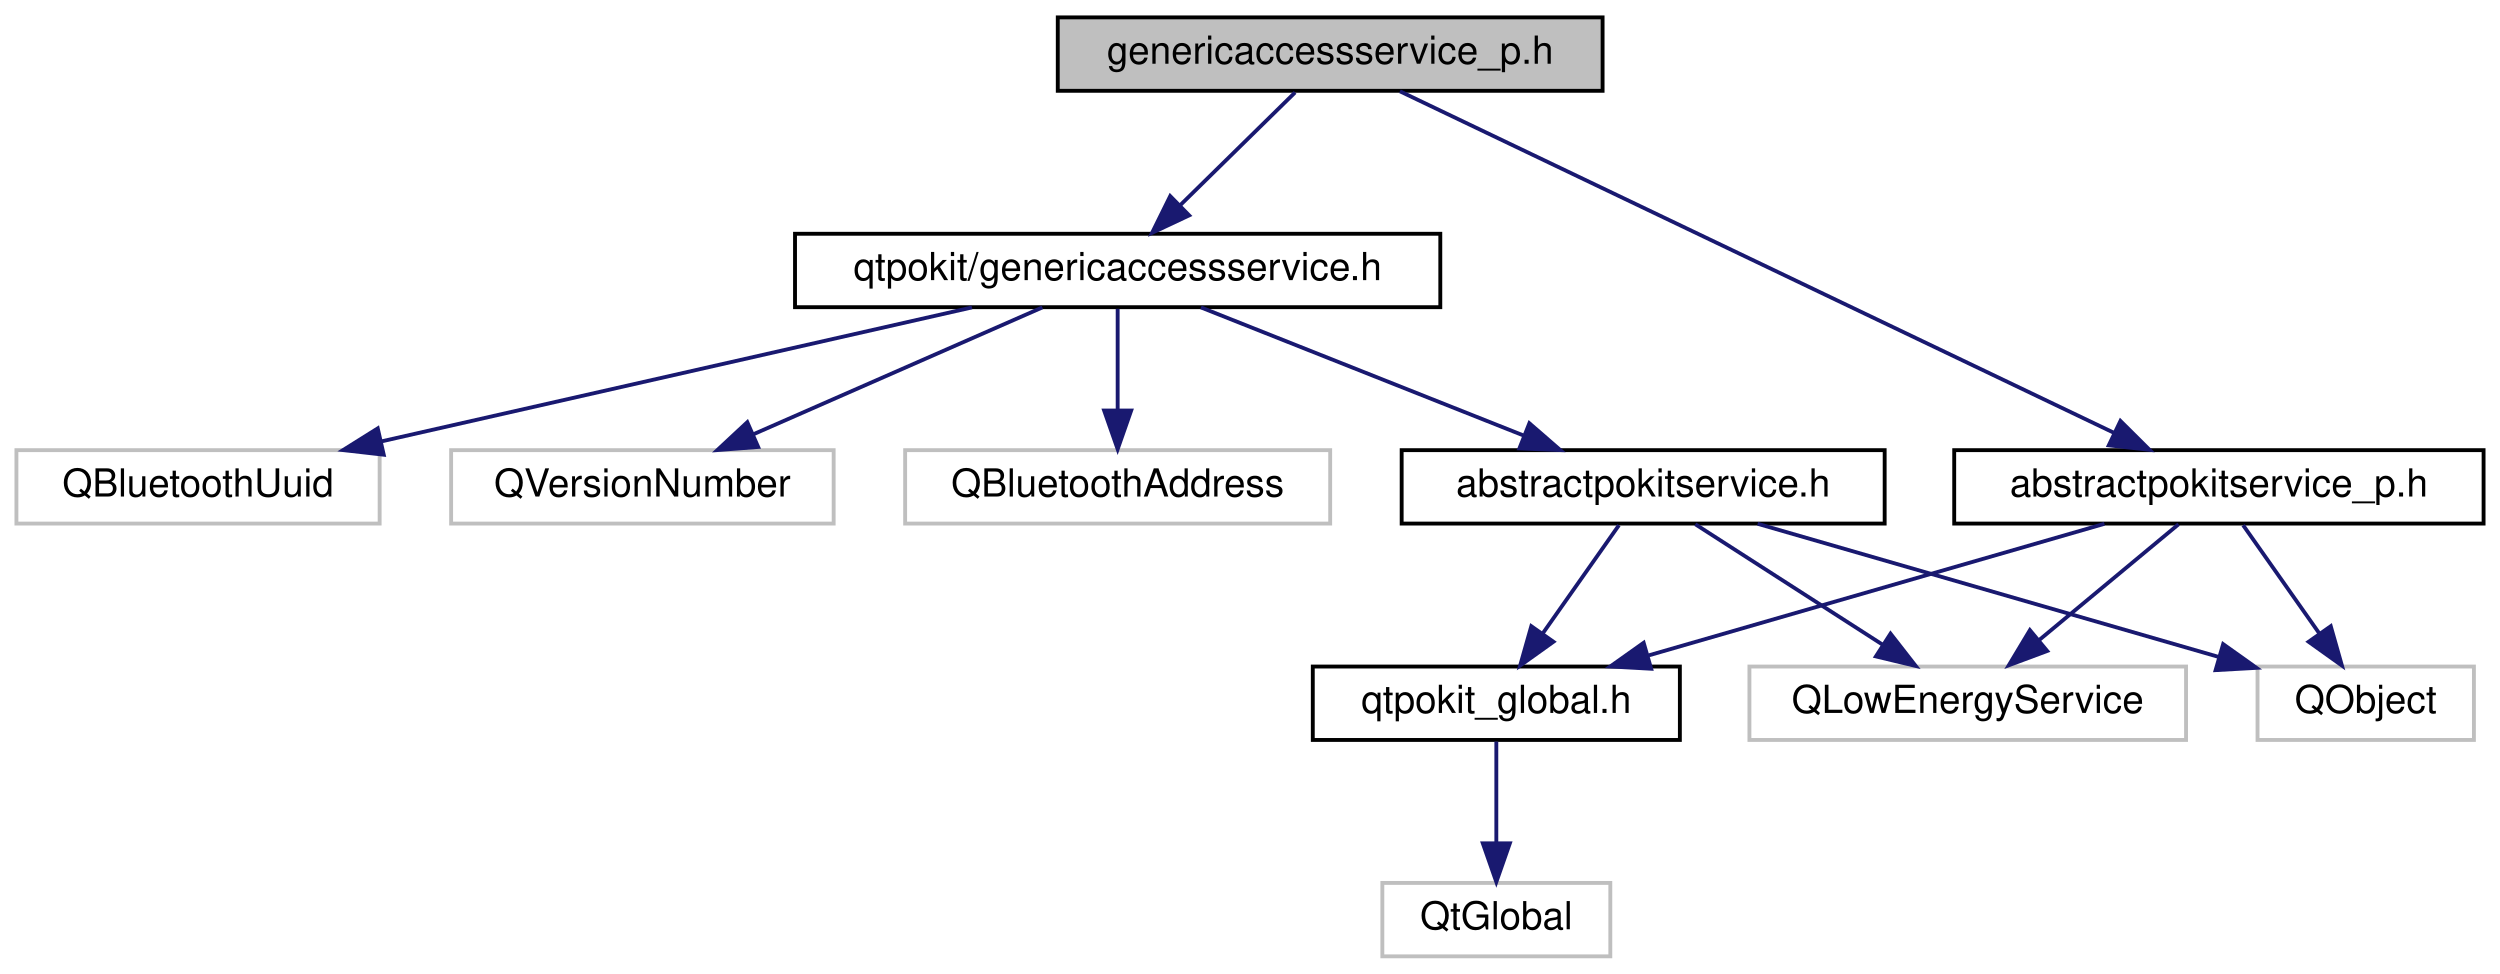
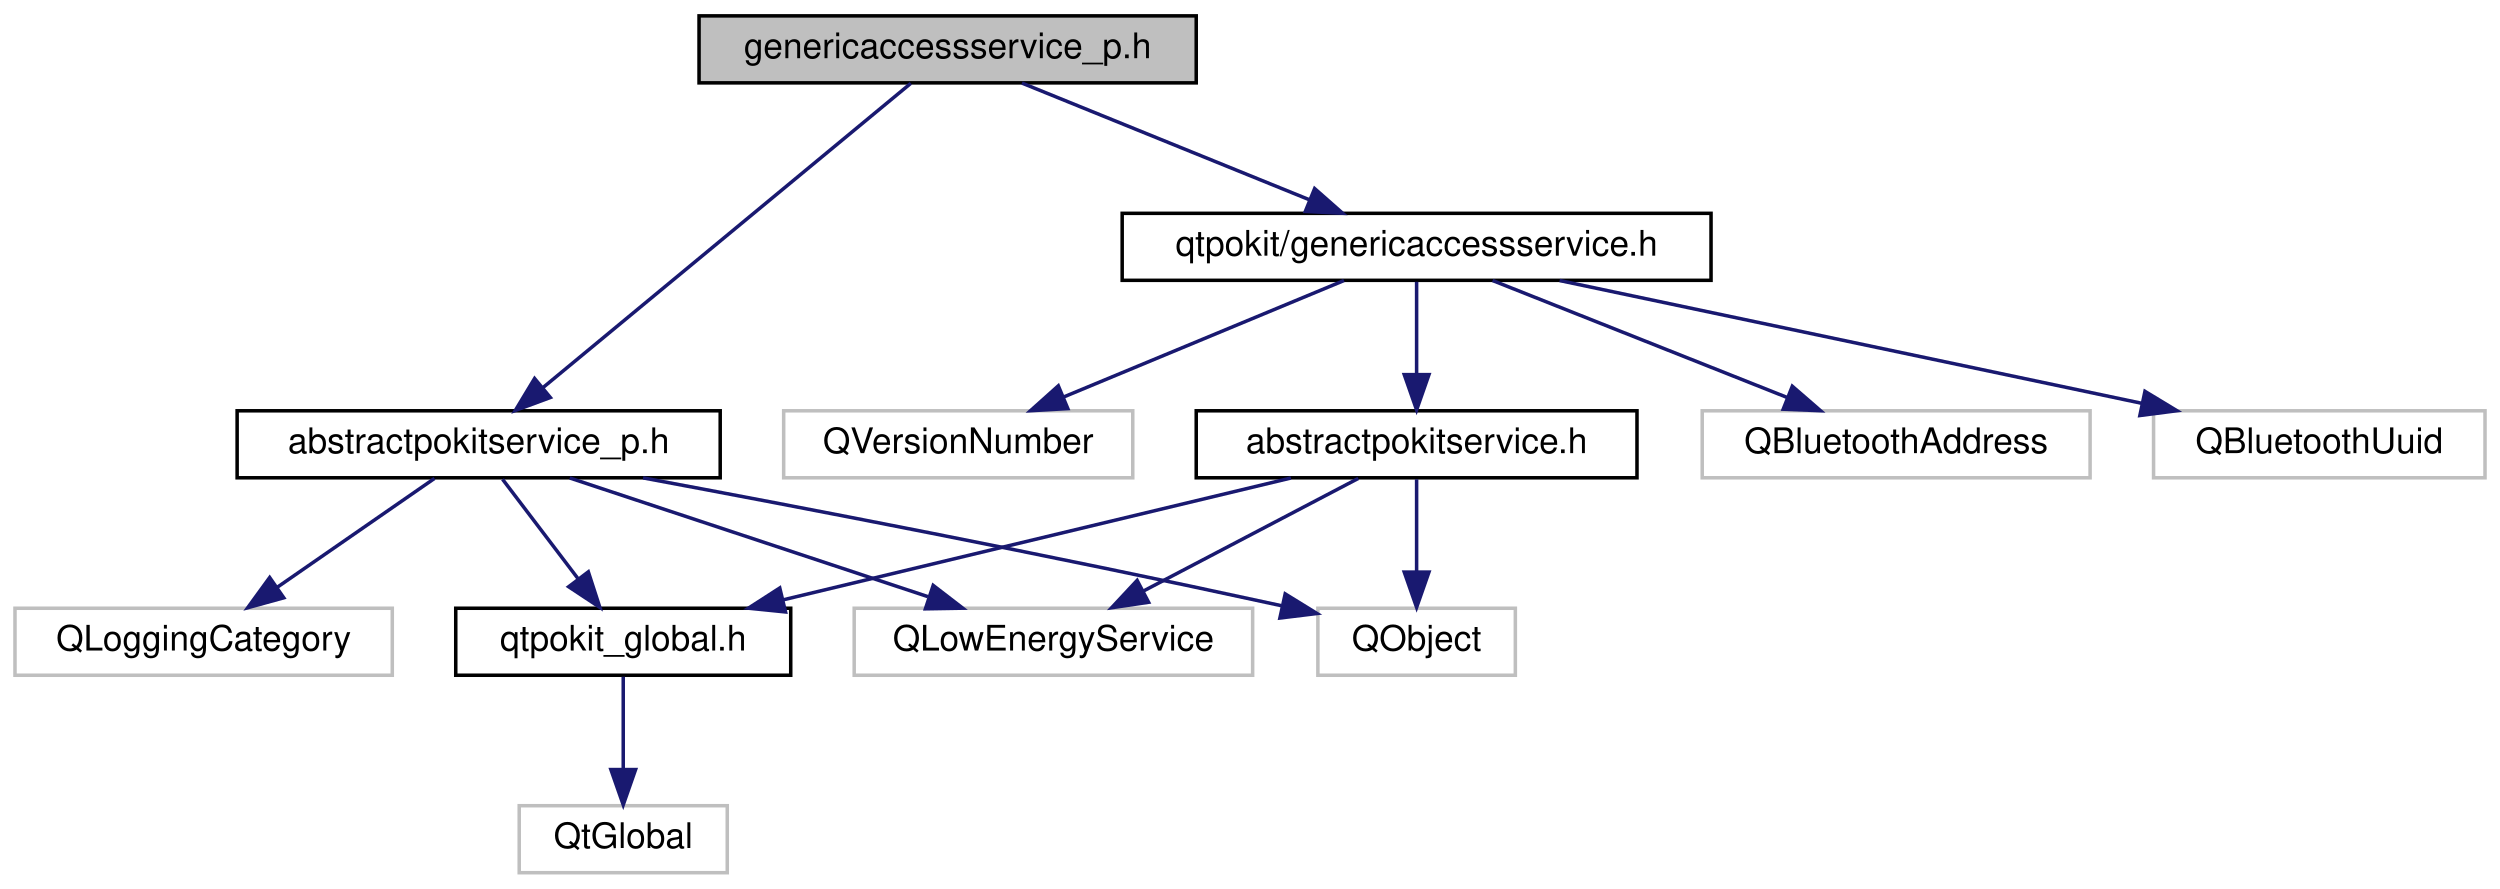
- <svg xmlns="http://www.w3.org/2000/svg" xmlns:xlink="http://www.w3.org/1999/xlink" width="647pt" height="252pt" viewBox="0.00 0.00 646.50 252.00">
+ <svg xmlns="http://www.w3.org/2000/svg" xmlns:xlink="http://www.w3.org/1999/xlink" width="709pt" height="252pt" viewBox="0.00 0.00 708.50 252.00">
  <g id="graph0" class="graph" transform="scale(1 1) rotate(0) translate(4 248)">
    <g id="node1" class="node">
      <g id="a_node1">
        <a xlink:title="Declares the GenericAccessServicePrivate class.">
-           <polygon fill="#bfbfbf" stroke="black" points="269.5,-224.5 269.5,-243.5 410.5,-243.5 410.5,-224.5 269.5,-224.5" />
-           <text text-anchor="middle" x="340" y="-231.5" font-family="Helvetica,sans-Serif" font-size="10.00">genericaccessservice_p.h</text>
+           <polygon fill="#bfbfbf" stroke="black" points="194,-224.5 194,-243.5 335,-243.5 335,-224.5 194,-224.5" />
+           <text text-anchor="middle" x="264.5" y="-231.5" font-family="Helvetica,sans-Serif" font-size="10.00">genericaccessservice_p.h</text>
        </a>
      </g>
    </g>
    <g id="node2" class="node">
      <g id="a_node2">
        <a xlink:href="genericaccessservice_8h.html" target="_top" xlink:title="Declares the GenericAccessService class.">
-           <polygon fill="none" stroke="black" points="201.5,-168.5 201.5,-187.5 368.5,-187.5 368.5,-168.5 201.5,-168.5" />
-           <text text-anchor="middle" x="285" y="-175.5" font-family="Helvetica,sans-Serif" font-size="10.00">qtpokit/genericaccessservice.h</text>
+           <polygon fill="none" stroke="black" points="314,-168.5 314,-187.5 481,-187.5 481,-168.5 314,-168.5" />
+           <text text-anchor="middle" x="397.5" y="-175.5" font-family="Helvetica,sans-Serif" font-size="10.00">qtpokit/genericaccessservice.h</text>
        </a>
      </g>
    </g>
    <g id="edge1" class="edge">
-       <path fill="none" stroke="midnightblue" d="M330.92,-224.08C322.83,-216.14 310.8,-204.34 301.09,-194.8" />
-       <polygon fill="midnightblue" stroke="midnightblue" points="303.5,-192.26 293.91,-187.75 298.6,-197.25 303.5,-192.26" />
+       <path fill="none" stroke="midnightblue" d="M285.57,-224.44C307.56,-215.52 342.23,-201.44 367.16,-191.32" />
+       <polygon fill="midnightblue" stroke="midnightblue" points="368.58,-194.52 376.52,-187.52 365.94,-188.04 368.58,-194.52" />
    </g>
    <g id="node11" class="node">
      <g id="a_node11">
        <a xlink:href="abstractpokitservice__p_8h.html" target="_top" xlink:title="Declares the AbstractPokitServicePrivate class.">
-           <polygon fill="none" stroke="black" points="501.5,-112.5 501.5,-131.5 638.5,-131.5 638.5,-112.5 501.5,-112.5" />
-           <text text-anchor="middle" x="570" y="-119.5" font-family="Helvetica,sans-Serif" font-size="10.00">abstractpokitservice_p.h</text>
+           <polygon fill="none" stroke="black" points="63,-112.5 63,-131.5 200,-131.5 200,-112.5 63,-112.5" />
+           <text text-anchor="middle" x="131.5" y="-119.5" font-family="Helvetica,sans-Serif" font-size="10.00">abstractpokitservice_p.h</text>
        </a>
      </g>
    </g>
    <g id="edge10" class="edge">
-       <path fill="none" stroke="midnightblue" d="M358.05,-224.37C398.27,-205.13 495.46,-158.65 542.96,-135.93" />
-       <polygon fill="midnightblue" stroke="midnightblue" points="544.52,-139.06 552.04,-131.59 541.5,-132.75 544.52,-139.06" />
+       <path fill="none" stroke="midnightblue" d="M254.06,-224.37C231.53,-205.73 178.09,-161.53 149.8,-138.13" />
+       <polygon fill="midnightblue" stroke="midnightblue" points="151.82,-135.27 141.89,-131.59 147.36,-140.66 151.82,-135.27" />
    </g>
    <g id="node3" class="node">
      <g id="a_node3">
        <a xlink:href="abstractpokitservice_8h.html" target="_top" xlink:title="Declares the AbstractPokitService class.">
-           <polygon fill="none" stroke="black" points="358.5,-112.5 358.5,-131.5 483.5,-131.5 483.5,-112.5 358.5,-112.5" />
-           <text text-anchor="middle" x="421" y="-119.5" font-family="Helvetica,sans-Serif" font-size="10.00">abstractpokitservice.h</text>
+           <polygon fill="none" stroke="black" points="335,-112.5 335,-131.5 460,-131.5 460,-112.5 335,-112.5" />
+           <text text-anchor="middle" x="397.5" y="-119.5" font-family="Helvetica,sans-Serif" font-size="10.00">abstractpokitservice.h</text>
        </a>
      </g>
    </g>
    <g id="edge2" class="edge">
-       <path fill="none" stroke="midnightblue" d="M306.55,-168.44C329.03,-159.52 364.49,-145.44 389.98,-135.32" />
-       <polygon fill="midnightblue" stroke="midnightblue" points="391.55,-138.46 399.55,-131.52 388.97,-131.95 391.55,-138.46" />
+       <path fill="none" stroke="midnightblue" d="M397.5,-168.08C397.5,-161.01 397.5,-150.86 397.5,-141.99" />
+       <polygon fill="midnightblue" stroke="midnightblue" points="401,-141.75 397.5,-131.75 394,-141.75 401,-141.75" />
    </g>
    <g id="node8" class="node">
      <g id="a_node8">
        <a xlink:title=" ">
-           <polygon fill="none" stroke="#bfbfbf" points="230,-112.5 230,-131.5 340,-131.5 340,-112.5 230,-112.5" />
-           <text text-anchor="middle" x="285" y="-119.5" font-family="Helvetica,sans-Serif" font-size="10.00">QBluetoothAddress</text>
+           <polygon fill="none" stroke="#bfbfbf" points="478.5,-112.5 478.5,-131.5 588.5,-131.5 588.5,-112.5 478.5,-112.5" />
+           <text text-anchor="middle" x="533.5" y="-119.5" font-family="Helvetica,sans-Serif" font-size="10.00">QBluetoothAddress</text>
        </a>
      </g>
    </g>
    <g id="edge7" class="edge">
-       <path fill="none" stroke="midnightblue" d="M285,-168.08C285,-161.01 285,-150.86 285,-141.99" />
-       <polygon fill="midnightblue" stroke="midnightblue" points="288.5,-141.75 285,-131.75 281.5,-141.75 288.5,-141.75" />
+       <path fill="none" stroke="midnightblue" d="M419.05,-168.44C441.53,-159.52 476.99,-145.44 502.48,-135.32" />
+       <polygon fill="midnightblue" stroke="midnightblue" points="504.05,-138.46 512.05,-131.52 501.47,-131.95 504.05,-138.46" />
    </g>
    <g id="node9" class="node">
      <g id="a_node9">
        <a xlink:title=" ">
-           <polygon fill="none" stroke="#bfbfbf" points="0,-112.5 0,-131.5 94,-131.5 94,-112.5 0,-112.5" />
-           <text text-anchor="middle" x="47" y="-119.5" font-family="Helvetica,sans-Serif" font-size="10.00">QBluetoothUuid</text>
+           <polygon fill="none" stroke="#bfbfbf" points="606.5,-112.5 606.5,-131.5 700.5,-131.5 700.5,-112.5 606.5,-112.5" />
+           <text text-anchor="middle" x="653.5" y="-119.5" font-family="Helvetica,sans-Serif" font-size="10.00">QBluetoothUuid</text>
        </a>
      </g>
    </g>
    <g id="edge8" class="edge">
-       <path fill="none" stroke="midnightblue" d="M247.29,-168.44C205.86,-159.04 139.24,-143.93 94.33,-133.74" />
-       <polygon fill="midnightblue" stroke="midnightblue" points="95.06,-130.32 84.54,-131.52 93.51,-137.14 95.06,-130.32" />
+       <path fill="none" stroke="midnightblue" d="M438.06,-168.44C482.82,-159 554.88,-143.8 603.2,-133.61" />
+       <polygon fill="midnightblue" stroke="midnightblue" points="604.06,-137.01 613.13,-131.52 602.62,-130.16 604.06,-137.01" />
    </g>
    <g id="node10" class="node">
      <g id="a_node10">
        <a xlink:title=" ">
-           <polygon fill="none" stroke="#bfbfbf" points="112.5,-112.5 112.5,-131.5 211.5,-131.5 211.5,-112.5 112.5,-112.5" />
-           <text text-anchor="middle" x="162" y="-119.5" font-family="Helvetica,sans-Serif" font-size="10.00">QVersionNumber</text>
+           <polygon fill="none" stroke="#bfbfbf" points="218,-112.5 218,-131.5 317,-131.5 317,-112.5 218,-112.5" />
+           <text text-anchor="middle" x="267.5" y="-119.5" font-family="Helvetica,sans-Serif" font-size="10.00">QVersionNumber</text>
        </a>
      </g>
    </g>
    <g id="edge9" class="edge">
-       <path fill="none" stroke="midnightblue" d="M265.51,-168.44C245.36,-159.6 213.68,-145.69 190.67,-135.59" />
-       <polygon fill="midnightblue" stroke="midnightblue" points="191.96,-132.33 181.4,-131.52 189.15,-138.74 191.96,-132.33" />
+       <path fill="none" stroke="midnightblue" d="M376.9,-168.44C355.51,-159.56 321.82,-145.56 297.48,-135.45" />
+       <polygon fill="midnightblue" stroke="midnightblue" points="298.58,-132.12 288,-131.52 295.89,-138.58 298.58,-132.12" />
    </g>
    <g id="node4" class="node">
      <g id="a_node4">
        <a xlink:href="qtpokit__global_8h.html" target="_top" xlink:title="Global QtPokit library macros.">
-           <polygon fill="none" stroke="black" points="335.5,-56.5 335.5,-75.5 430.5,-75.5 430.5,-56.5 335.5,-56.5" />
-           <text text-anchor="middle" x="383" y="-63.5" font-family="Helvetica,sans-Serif" font-size="10.00">qtpokit_global.h</text>
+           <polygon fill="none" stroke="black" points="125,-56.5 125,-75.5 220,-75.5 220,-56.5 125,-56.5" />
+           <text text-anchor="middle" x="172.5" y="-63.5" font-family="Helvetica,sans-Serif" font-size="10.00">qtpokit_global.h</text>
        </a>
      </g>
    </g>
    <g id="edge3" class="edge">
-       <path fill="none" stroke="midnightblue" d="M414.73,-112.08C409.36,-104.46 401.48,-93.26 394.92,-83.94" />
-       <polygon fill="midnightblue" stroke="midnightblue" points="397.78,-81.91 389.16,-75.75 392.05,-85.94 397.78,-81.91" />
+       <path fill="none" stroke="midnightblue" d="M361.85,-112.44C322.84,-103.08 260.23,-88.06 217.78,-77.87" />
+       <polygon fill="midnightblue" stroke="midnightblue" points="218.53,-74.45 207.99,-75.52 216.89,-81.25 218.53,-74.45" />
    </g>
    <g id="node6" class="node">
      <g id="a_node6">
        <a xlink:title=" ">
-           <polygon fill="none" stroke="#bfbfbf" points="448.5,-56.5 448.5,-75.5 561.5,-75.5 561.5,-56.5 448.5,-56.5" />
-           <text text-anchor="middle" x="505" y="-63.5" font-family="Helvetica,sans-Serif" font-size="10.00">QLowEnergyService</text>
+           <polygon fill="none" stroke="#bfbfbf" points="238,-56.5 238,-75.5 351,-75.5 351,-56.5 238,-56.5" />
+           <text text-anchor="middle" x="294.5" y="-63.5" font-family="Helvetica,sans-Serif" font-size="10.00">QLowEnergyService</text>
        </a>
      </g>
    </g>
    <g id="edge5" class="edge">
-       <path fill="none" stroke="midnightblue" d="M434.5,-112.32C447.6,-103.9 467.71,-90.97 483.11,-81.07" />
-       <polygon fill="midnightblue" stroke="midnightblue" points="485.02,-84.01 491.54,-75.65 481.23,-78.12 485.02,-84.01" />
+       <path fill="none" stroke="midnightblue" d="M380.95,-112.32C364.51,-103.7 339.07,-90.36 320.03,-80.39" />
+       <polygon fill="midnightblue" stroke="midnightblue" points="321.49,-77.2 311.01,-75.65 318.24,-83.4 321.49,-77.2" />
    </g>
    <g id="node7" class="node">
      <g id="a_node7">
        <a xlink:title=" ">
-           <polygon fill="none" stroke="#bfbfbf" points="580,-56.5 580,-75.5 636,-75.5 636,-56.5 580,-56.5" />
-           <text text-anchor="middle" x="608" y="-63.5" font-family="Helvetica,sans-Serif" font-size="10.00">QObject</text>
+           <polygon fill="none" stroke="#bfbfbf" points="369.5,-56.5 369.5,-75.5 425.5,-75.5 425.5,-56.5 369.5,-56.5" />
+           <text text-anchor="middle" x="397.5" y="-63.5" font-family="Helvetica,sans-Serif" font-size="10.00">QObject</text>
        </a>
      </g>
    </g>
    <g id="edge6" class="edge">
-       <path fill="none" stroke="midnightblue" d="M450.63,-112.44C482.88,-103.13 534.53,-88.22 569.8,-78.03" />
-       <polygon fill="midnightblue" stroke="midnightblue" points="571.1,-81.3 579.73,-75.16 569.15,-74.57 571.1,-81.3" />
+       <path fill="none" stroke="midnightblue" d="M397.5,-112.08C397.5,-105.01 397.5,-94.86 397.5,-85.99" />
+       <polygon fill="midnightblue" stroke="midnightblue" points="401,-85.75 397.5,-75.75 394,-85.75 401,-85.75" />
    </g>
    <g id="node5" class="node">
      <g id="a_node5">
        <a xlink:title=" ">
-           <polygon fill="none" stroke="#bfbfbf" points="353.5,-0.5 353.5,-19.5 412.5,-19.5 412.5,-0.5 353.5,-0.5" />
-           <text text-anchor="middle" x="383" y="-7.5" font-family="Helvetica,sans-Serif" font-size="10.00">QtGlobal</text>
+           <polygon fill="none" stroke="#bfbfbf" points="143,-0.5 143,-19.5 202,-19.5 202,-0.5 143,-0.5" />
+           <text text-anchor="middle" x="172.5" y="-7.5" font-family="Helvetica,sans-Serif" font-size="10.00">QtGlobal</text>
        </a>
      </g>
    </g>
    <g id="edge4" class="edge">
-       <path fill="none" stroke="midnightblue" d="M383,-56.08C383,-49.01 383,-38.86 383,-29.99" />
-       <polygon fill="midnightblue" stroke="midnightblue" points="386.5,-29.75 383,-19.75 379.5,-29.75 386.5,-29.75" />
+       <path fill="none" stroke="midnightblue" d="M172.5,-56.08C172.5,-49.01 172.5,-38.86 172.5,-29.99" />
+       <polygon fill="midnightblue" stroke="midnightblue" points="176,-29.75 172.5,-19.75 169,-29.75 176,-29.75" />
    </g>
    <g id="edge11" class="edge">
-       <path fill="none" stroke="midnightblue" d="M540.37,-112.44C508.5,-103.24 457.67,-88.56 422.44,-78.39" />
-       <polygon fill="midnightblue" stroke="midnightblue" points="423.07,-74.93 412.49,-75.52 421.13,-81.65 423.07,-74.93" />
+       <path fill="none" stroke="midnightblue" d="M138.27,-112.08C144.06,-104.46 152.56,-93.26 159.64,-83.94" />
+       <polygon fill="midnightblue" stroke="midnightblue" points="162.6,-85.83 165.86,-75.75 157.02,-81.6 162.6,-85.83" />
+     </g>
+     <g id="edge13" class="edge">
+       <path fill="none" stroke="midnightblue" d="M157.33,-112.44C184.75,-103.36 228.28,-88.94 258.93,-78.78" />
+       <polygon fill="midnightblue" stroke="midnightblue" points="260.4,-81.98 268.79,-75.52 258.2,-75.34 260.4,-81.98" />
+     </g>
+     <g id="edge14" class="edge">
+       <path fill="none" stroke="midnightblue" d="M178.12,-112.47C222.31,-104.24 290.78,-91.13 359.16,-76.22" />
+       <polygon fill="midnightblue" stroke="midnightblue" points="360.23,-79.57 369.25,-74.01 358.73,-72.73 360.23,-79.57" />
+     </g>
+     <g id="node12" class="node">
+       <g id="a_node12">
+         <a xlink:title=" ">
+           <polygon fill="none" stroke="#bfbfbf" points="0,-56.5 0,-75.5 107,-75.5 107,-56.5 0,-56.5" />
+           <text text-anchor="middle" x="53.5" y="-63.5" font-family="Helvetica,sans-Serif" font-size="10.00">QLoggingCategory</text>
+         </a>
+       </g>
    </g>
    <g id="edge12" class="edge">
-       <path fill="none" stroke="midnightblue" d="M559.56,-112.32C549.85,-104.26 535.18,-92.08 523.5,-82.37" />
-       <polygon fill="midnightblue" stroke="midnightblue" points="525.56,-79.53 515.63,-75.83 521.09,-84.92 525.56,-79.53" />
-     </g>
-     <g id="edge13" class="edge">
-       <path fill="none" stroke="midnightblue" d="M576.27,-112.08C581.64,-104.46 589.52,-93.26 596.08,-83.94" />
-       <polygon fill="midnightblue" stroke="midnightblue" points="598.95,-85.94 601.84,-75.75 593.22,-81.91 598.95,-85.94" />
+       <path fill="none" stroke="midnightblue" d="M118.97,-112.32C106.91,-103.98 88.47,-91.21 74.23,-81.35" />
+       <polygon fill="midnightblue" stroke="midnightblue" points="76.22,-78.47 66,-75.65 72.23,-84.22 76.22,-78.47" />
    </g>
  </g>
</svg>
